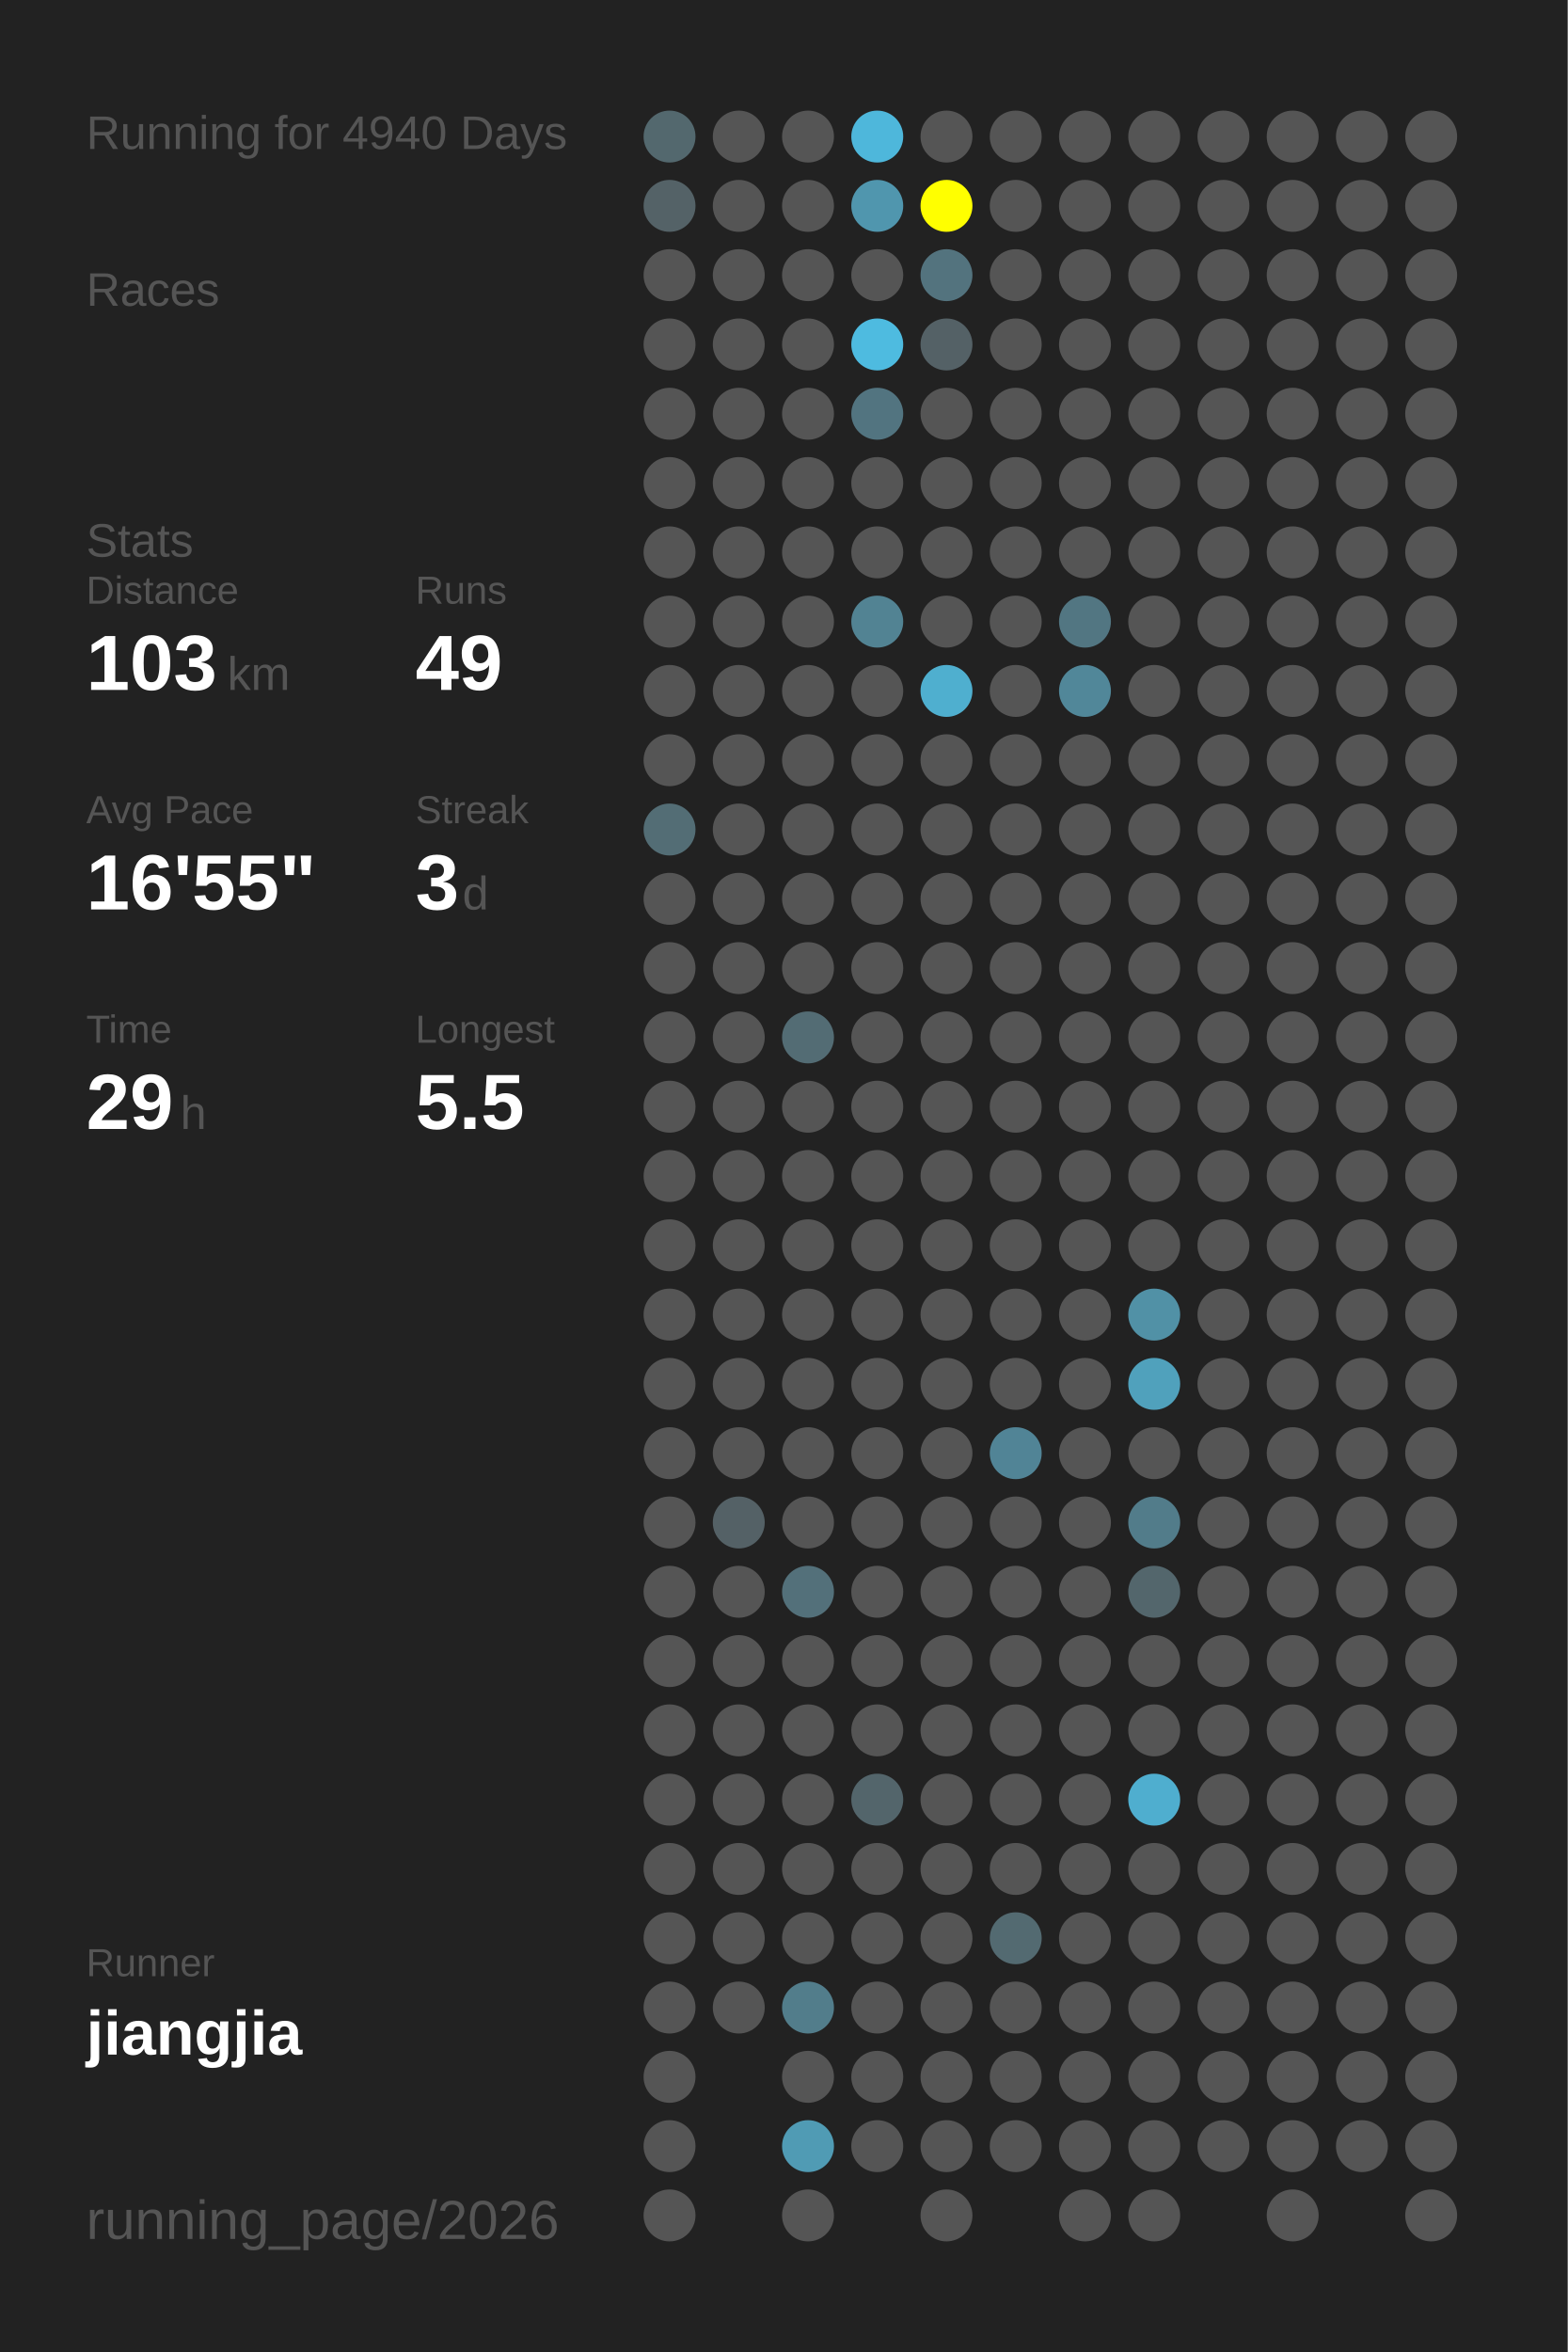
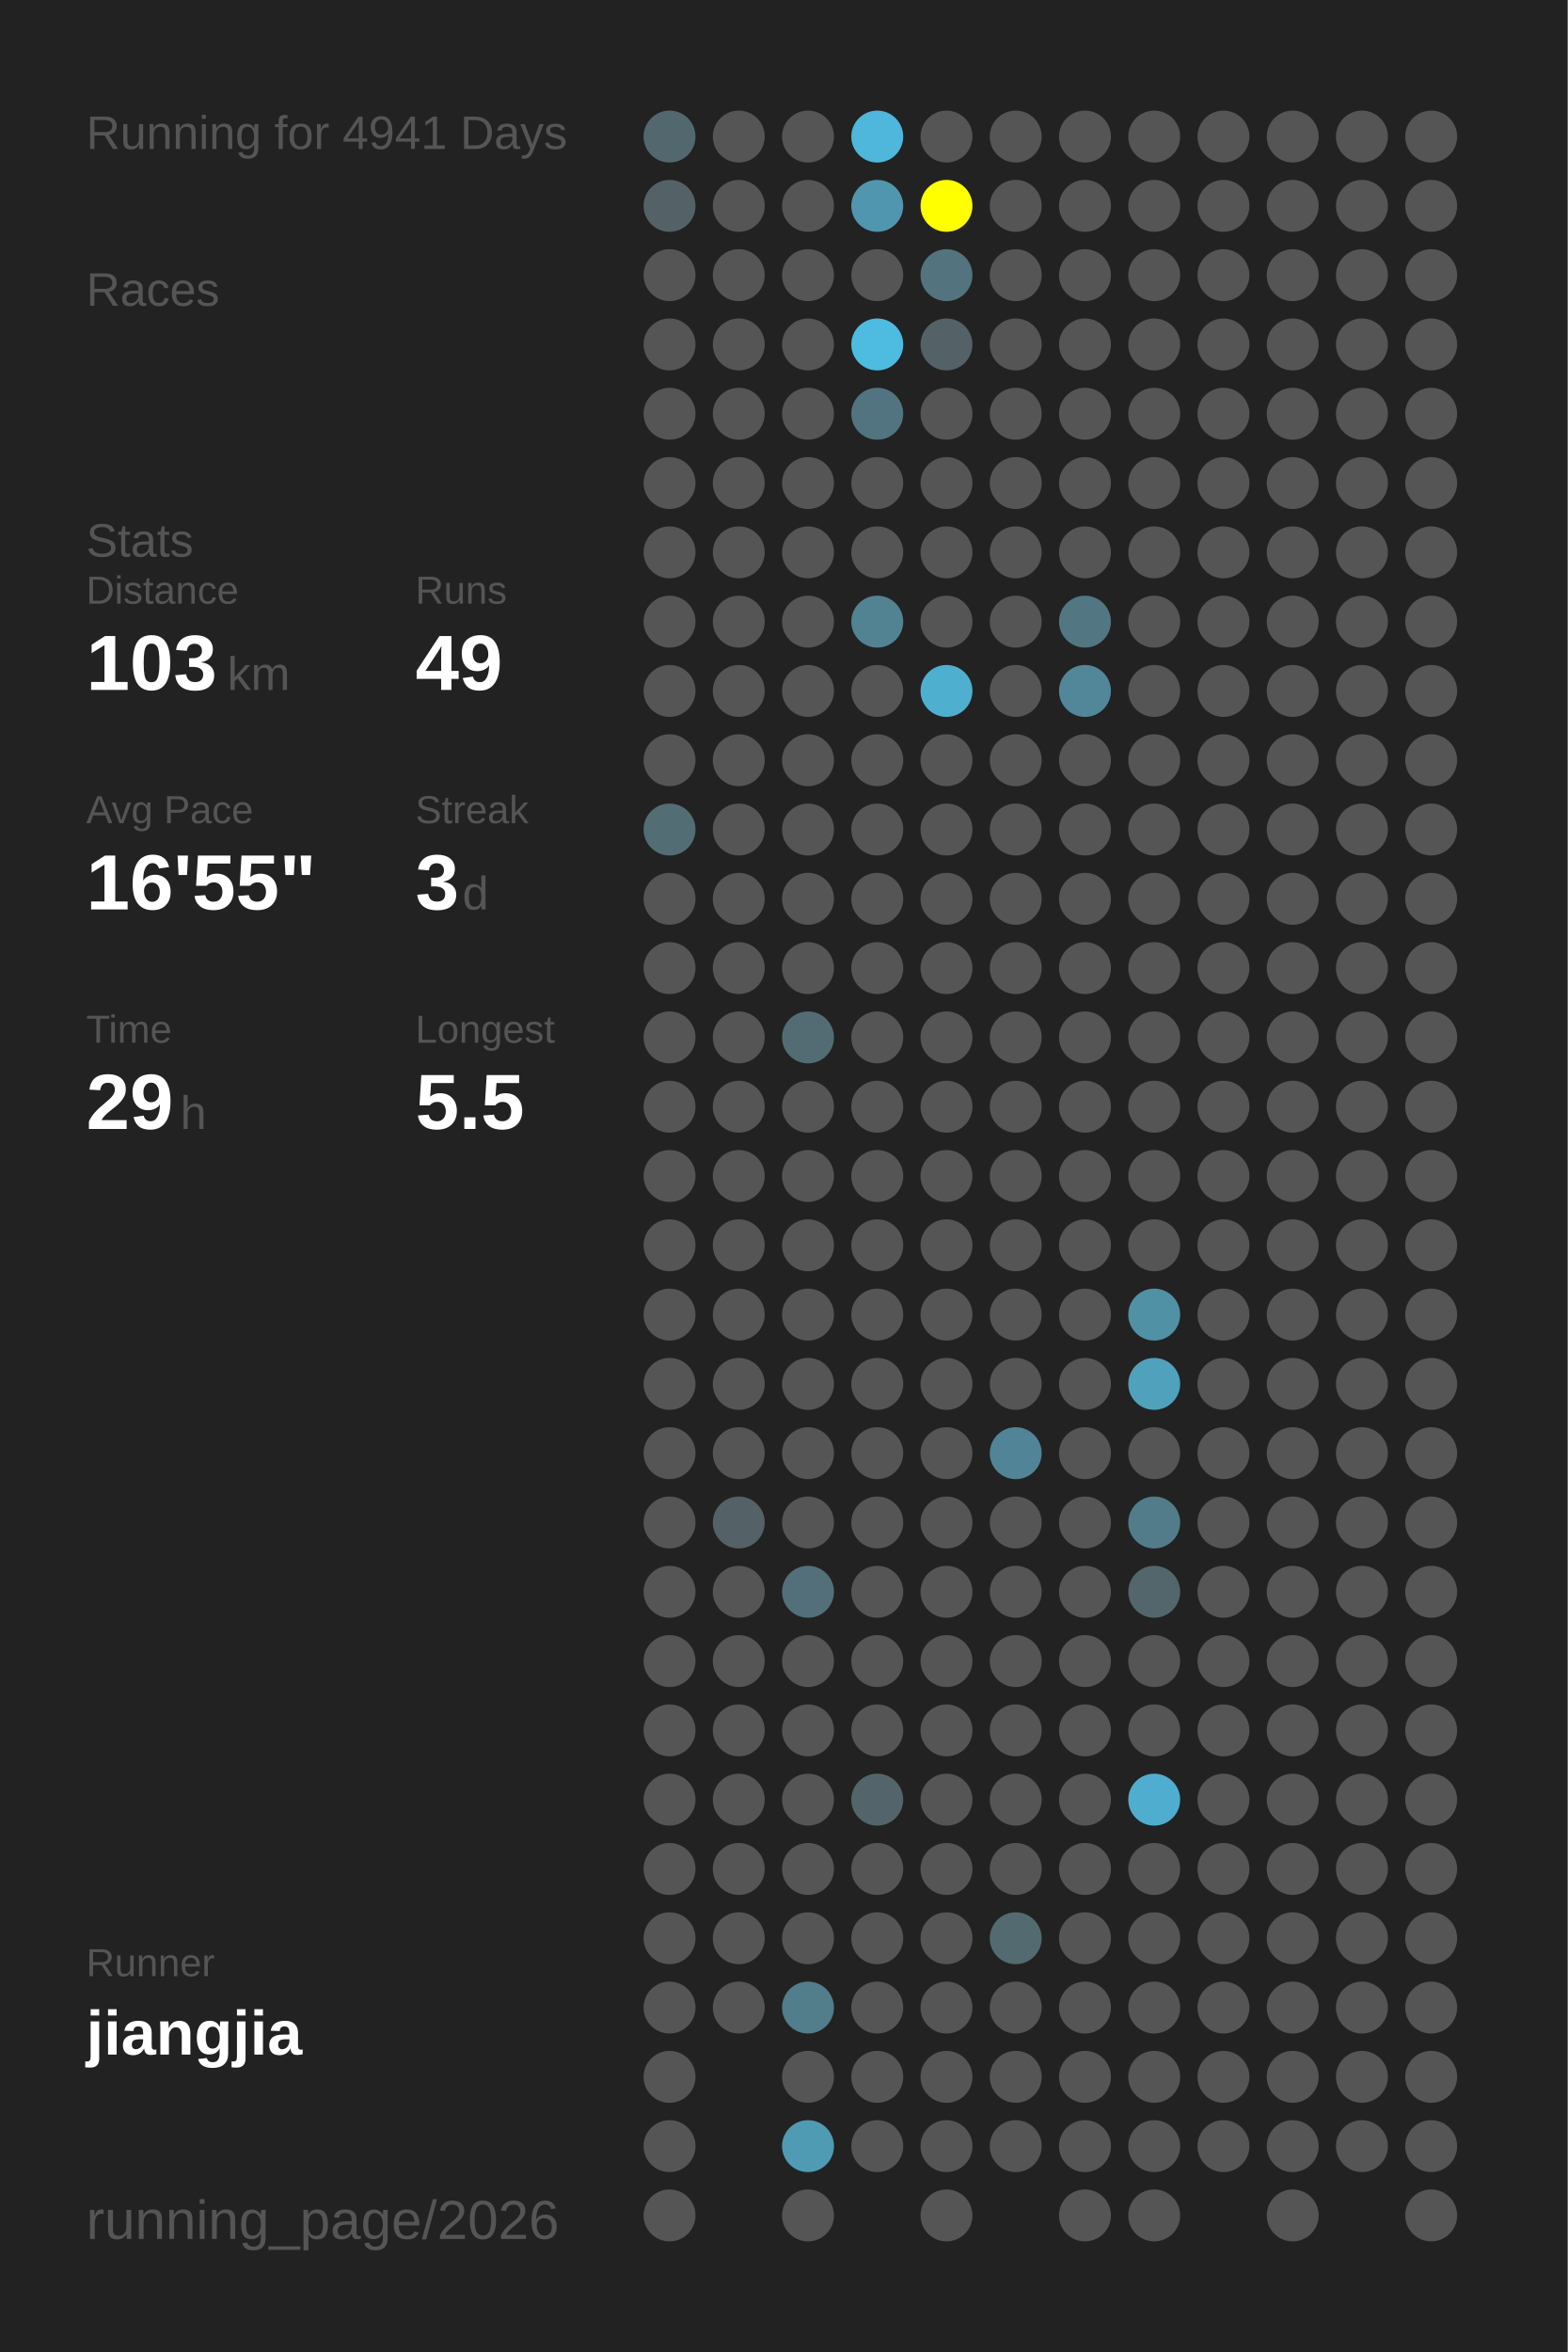
<svg xmlns="http://www.w3.org/2000/svg" baseProfile="full" height="300mm" version="1.1" viewBox="0,0,200,300" width="200mm">
  <defs />
  <rect fill="#222222" height="300" width="200" x="0" y="0" />
-   <text fill="#555555" style="font-size:6px; font-family:Arial;" x="11" y="19">Running for 4940 Days</text>
+   <text fill="#555555" style="font-size:6px; font-family:Arial;" x="11" y="19">Running for 4941 Days</text>
  <text fill="#555555" style="font-size:6px; font-family:Arial;" x="11" y="39">Races</text>
  <text fill="#555555" style="font-size:6px; font-family:Arial;" x="11" y="71">Stats</text>
  <text fill="#555555" style="font-size:5px; font-family:Arial;" x="11" y="77">Distance</text>
  <text fill="#FFFFFF" style="font-size:10px; font-family:Arial; font-weight:bold;" x="11" y="88">103</text>
  <text fill="#555555" style="font-size:6px; font-family:Arial;" x="29" y="88">km</text>
  <text fill="#555555" style="font-size:5px; font-family:Arial;" x="53" y="77">Runs</text>
  <text fill="#FFFFFF" style="font-size:10px; font-family:Arial; font-weight:bold;" x="53" y="88">49</text>
  <text fill="#555555" style="font-size:5px; font-family:Arial;" x="11" y="105">Avg Pace</text>
  <text fill="#FFFFFF" style="font-size:10px; font-family:Arial; font-weight:bold;" x="11" y="116">16'55"</text>
  <text fill="#555555" style="font-size:5px; font-family:Arial;" x="53" y="105">Streak</text>
  <text fill="#FFFFFF" style="font-size:10px; font-family:Arial; font-weight:bold;" x="53" y="116">3</text>
  <text fill="#555555" style="font-size:6px; font-family:Arial;" x="59" y="116">d</text>
  <text fill="#555555" style="font-size:5px; font-family:Arial;" x="11" y="133">Time</text>
  <text fill="#FFFFFF" style="font-size:10px; font-family:Arial; font-weight:bold;" x="11" y="144">29</text>
  <text fill="#555555" style="font-size:6px; font-family:Arial;" x="23" y="144">h</text>
  <text fill="#555555" style="font-size:5px; font-family:Arial;" x="53" y="133">Longest</text>
  <text fill="#FFFFFF" style="font-size:10px; font-family:Arial; font-weight:bold;" x="53" y="144">5.5</text>
  <text fill="#555555" style="font-size:5px; font-family:Arial;" x="11" y="252.065">Runner</text>
  <text fill="#FFFFFF" style="font-size:8px; font-family:Arial; font-weight:bold;" x="11" y="262.065">jiangjia</text>
  <text fill="#555555" style="font-size:7px; font-family:Arial;" x="11" y="285.581">running_page/2026</text>
  <circle cx="85.417" cy="17.419" fill="#53686e" r="3.312" />
  <circle cx="85.417" cy="26.258" fill="#546267" r="3.312" />
  <circle cx="85.417" cy="35.097" fill="#555555" r="3.312" />
  <circle cx="85.417" cy="43.935" fill="#555555" r="3.312" />
  <circle cx="85.417" cy="52.774" fill="#555555" r="3.312" />
  <circle cx="85.417" cy="61.613" fill="#555555" r="3.312" />
  <circle cx="85.417" cy="70.452" fill="#555555" r="3.312" />
  <circle cx="85.417" cy="79.29" fill="#555555" r="3.312" />
  <circle cx="85.417" cy="88.129" fill="#555555" r="3.312" />
  <circle cx="85.417" cy="96.968" fill="#555555" r="3.312" />
  <circle cx="85.417" cy="105.806" fill="#536d75" r="3.312" />
  <circle cx="85.417" cy="114.645" fill="#555555" r="3.312" />
  <circle cx="85.417" cy="123.484" fill="#555555" r="3.312" />
  <circle cx="85.417" cy="132.323" fill="#555555" r="3.312" />
  <circle cx="85.417" cy="141.161" fill="#555555" r="3.312" />
  <circle cx="85.417" cy="150" fill="#555555" r="3.312" />
  <circle cx="85.417" cy="158.839" fill="#555555" r="3.312" />
  <circle cx="85.417" cy="167.677" fill="#555555" r="3.312" />
  <circle cx="85.417" cy="176.516" fill="#555555" r="3.312" />
  <circle cx="85.417" cy="185.355" fill="#555555" r="3.312" />
  <circle cx="85.417" cy="194.194" fill="#555555" r="3.312" />
  <circle cx="85.417" cy="203.032" fill="#555555" r="3.312" />
  <circle cx="85.417" cy="211.871" fill="#555555" r="3.312" />
  <circle cx="85.417" cy="220.71" fill="#555555" r="3.312" />
  <circle cx="85.417" cy="229.548" fill="#555555" r="3.312" />
  <circle cx="85.417" cy="238.387" fill="#555555" r="3.312" />
  <circle cx="85.417" cy="247.226" fill="#555555" r="3.312" />
  <circle cx="85.417" cy="256.065" fill="#555555" r="3.312" />
  <circle cx="85.417" cy="264.903" fill="#555555" r="3.312" />
  <circle cx="85.417" cy="273.742" fill="#555555" r="3.312" />
  <circle cx="85.417" cy="282.581" fill="#555555" r="3.312" />
  <circle cx="94.25" cy="17.419" fill="#555555" r="3.312" />
  <circle cx="94.25" cy="26.258" fill="#555555" r="3.312" />
  <circle cx="94.25" cy="35.097" fill="#555555" r="3.312" />
  <circle cx="94.25" cy="43.935" fill="#555555" r="3.312" />
  <circle cx="94.25" cy="52.774" fill="#555555" r="3.312" />
  <circle cx="94.25" cy="61.613" fill="#555555" r="3.312" />
  <circle cx="94.25" cy="70.452" fill="#555555" r="3.312" />
  <circle cx="94.25" cy="79.29" fill="#555555" r="3.312" />
  <circle cx="94.25" cy="88.129" fill="#555555" r="3.312" />
  <circle cx="94.25" cy="96.968" fill="#555555" r="3.312" />
  <circle cx="94.25" cy="105.806" fill="#555555" r="3.312" />
  <circle cx="94.25" cy="114.645" fill="#555555" r="3.312" />
  <circle cx="94.25" cy="123.484" fill="#555555" r="3.312" />
  <circle cx="94.25" cy="132.323" fill="#555555" r="3.312" />
  <circle cx="94.25" cy="141.161" fill="#555555" r="3.312" />
  <circle cx="94.25" cy="150" fill="#555555" r="3.312" />
  <circle cx="94.25" cy="158.839" fill="#555555" r="3.312" />
  <circle cx="94.25" cy="167.677" fill="#555555" r="3.312" />
  <circle cx="94.25" cy="176.516" fill="#555555" r="3.312" />
  <circle cx="94.25" cy="185.355" fill="#555555" r="3.312" />
  <circle cx="94.25" cy="194.194" fill="#546166" r="3.312" />
  <circle cx="94.25" cy="203.032" fill="#555555" r="3.312" />
  <circle cx="94.25" cy="211.871" fill="#555555" r="3.312" />
  <circle cx="94.25" cy="220.71" fill="#555555" r="3.312" />
  <circle cx="94.25" cy="229.548" fill="#555555" r="3.312" />
  <circle cx="94.25" cy="238.387" fill="#555555" r="3.312" />
  <circle cx="94.25" cy="247.226" fill="#555555" r="3.312" />
  <circle cx="94.25" cy="256.065" fill="#555555" r="3.312" />
  <circle cx="103.083" cy="17.419" fill="#555555" r="3.312" />
  <circle cx="103.083" cy="26.258" fill="#555555" r="3.312" />
  <circle cx="103.083" cy="35.097" fill="#555555" r="3.312" />
  <circle cx="103.083" cy="43.935" fill="#555555" r="3.312" />
  <circle cx="103.083" cy="52.774" fill="#555555" r="3.312" />
  <circle cx="103.083" cy="61.613" fill="#555555" r="3.312" />
  <circle cx="103.083" cy="70.452" fill="#555555" r="3.312" />
  <circle cx="103.083" cy="79.29" fill="#555555" r="3.312" />
  <circle cx="103.083" cy="88.129" fill="#555555" r="3.312" />
  <circle cx="103.083" cy="96.968" fill="#555555" r="3.312" />
  <circle cx="103.083" cy="105.806" fill="#555555" r="3.312" />
  <circle cx="103.083" cy="114.645" fill="#555555" r="3.312" />
  <circle cx="103.083" cy="123.484" fill="#555555" r="3.312" />
  <circle cx="103.083" cy="132.323" fill="#536c74" r="3.312" />
  <circle cx="103.083" cy="141.161" fill="#555555" r="3.312" />
  <circle cx="103.083" cy="150" fill="#555555" r="3.312" />
  <circle cx="103.083" cy="158.839" fill="#555555" r="3.312" />
  <circle cx="103.083" cy="167.677" fill="#555555" r="3.312" />
  <circle cx="103.083" cy="176.516" fill="#555555" r="3.312" />
  <circle cx="103.083" cy="185.355" fill="#555555" r="3.312" />
  <circle cx="103.083" cy="194.194" fill="#555555" r="3.312" />
  <circle cx="103.083" cy="203.032" fill="#53707a" r="3.312" />
  <circle cx="103.083" cy="211.871" fill="#555555" r="3.312" />
  <circle cx="103.083" cy="220.71" fill="#555555" r="3.312" />
  <circle cx="103.083" cy="229.548" fill="#555555" r="3.312" />
  <circle cx="103.083" cy="238.387" fill="#555555" r="3.312" />
  <circle cx="103.083" cy="247.226" fill="#555555" r="3.312" />
  <circle cx="103.083" cy="256.065" fill="#527d8b" r="3.312" />
  <circle cx="103.083" cy="264.903" fill="#555555" r="3.312" />
  <circle cx="103.083" cy="273.742" fill="#509bb4" r="3.312" />
  <circle cx="103.083" cy="282.581" fill="#555555" r="3.312" />
  <circle cx="111.917" cy="17.419" fill="#4eb7db" r="3.312" />
  <circle cx="111.917" cy="26.258" fill="#5096ae" r="3.312" />
  <circle cx="111.917" cy="35.097" fill="#555555" r="3.312" />
  <circle cx="111.917" cy="43.935" fill="#4ebbe0" r="3.312" />
  <circle cx="111.917" cy="52.774" fill="#527480" r="3.312" />
  <circle cx="111.917" cy="61.613" fill="#555555" r="3.312" />
  <circle cx="111.917" cy="70.452" fill="#555555" r="3.312" />
  <circle cx="111.917" cy="79.29" fill="#528393" r="3.312" />
  <circle cx="111.917" cy="88.129" fill="#555555" r="3.312" />
  <circle cx="111.917" cy="96.968" fill="#555555" r="3.312" />
  <circle cx="111.917" cy="105.806" fill="#555555" r="3.312" />
  <circle cx="111.917" cy="114.645" fill="#555555" r="3.312" />
  <circle cx="111.917" cy="123.484" fill="#555555" r="3.312" />
  <circle cx="111.917" cy="132.323" fill="#555555" r="3.312" />
  <circle cx="111.917" cy="141.161" fill="#555555" r="3.312" />
  <circle cx="111.917" cy="150" fill="#555555" r="3.312" />
  <circle cx="111.917" cy="158.839" fill="#555555" r="3.312" />
  <circle cx="111.917" cy="167.677" fill="#555555" r="3.312" />
  <circle cx="111.917" cy="176.516" fill="#555555" r="3.312" />
  <circle cx="111.917" cy="185.355" fill="#555555" r="3.312" />
  <circle cx="111.917" cy="194.194" fill="#555555" r="3.312" />
  <circle cx="111.917" cy="203.032" fill="#555555" r="3.312" />
  <circle cx="111.917" cy="211.871" fill="#555555" r="3.312" />
  <circle cx="111.917" cy="220.71" fill="#555555" r="3.312" />
  <circle cx="111.917" cy="229.548" fill="#53656b" r="3.312" />
  <circle cx="111.917" cy="238.387" fill="#555555" r="3.312" />
  <circle cx="111.917" cy="247.226" fill="#555555" r="3.312" />
  <circle cx="111.917" cy="256.065" fill="#555555" r="3.312" />
  <circle cx="111.917" cy="264.903" fill="#555555" r="3.312" />
  <circle cx="111.917" cy="273.742" fill="#555555" r="3.312" />
  <circle cx="120.75" cy="17.419" fill="#555555" r="3.312" />
  <circle cx="120.75" cy="26.258" fill="#FFFF00" r="3.312" />
  <circle cx="120.75" cy="35.097" fill="#53737e" r="3.312" />
  <circle cx="120.75" cy="43.935" fill="#546166" r="3.312" />
  <circle cx="120.75" cy="52.774" fill="#555555" r="3.312" />
  <circle cx="120.75" cy="61.613" fill="#555555" r="3.312" />
  <circle cx="120.75" cy="70.452" fill="#555555" r="3.312" />
  <circle cx="120.75" cy="79.29" fill="#555555" r="3.312" />
  <circle cx="120.75" cy="88.129" fill="#4fafcf" r="3.312" />
  <circle cx="120.75" cy="96.968" fill="#555555" r="3.312" />
  <circle cx="120.75" cy="105.806" fill="#555555" r="3.312" />
  <circle cx="120.75" cy="114.645" fill="#555555" r="3.312" />
  <circle cx="120.75" cy="123.484" fill="#555555" r="3.312" />
  <circle cx="120.75" cy="132.323" fill="#555555" r="3.312" />
  <circle cx="120.75" cy="141.161" fill="#555555" r="3.312" />
  <circle cx="120.75" cy="150" fill="#555555" r="3.312" />
  <circle cx="120.75" cy="158.839" fill="#555555" r="3.312" />
  <circle cx="120.75" cy="167.677" fill="#555555" r="3.312" />
  <circle cx="120.75" cy="176.516" fill="#555555" r="3.312" />
  <circle cx="120.75" cy="185.355" fill="#555555" r="3.312" />
  <circle cx="120.75" cy="194.194" fill="#555555" r="3.312" />
  <circle cx="120.75" cy="203.032" fill="#555555" r="3.312" />
  <circle cx="120.75" cy="211.871" fill="#555555" r="3.312" />
  <circle cx="120.75" cy="220.71" fill="#555555" r="3.312" />
  <circle cx="120.75" cy="229.548" fill="#555555" r="3.312" />
  <circle cx="120.75" cy="238.387" fill="#555555" r="3.312" />
  <circle cx="120.75" cy="247.226" fill="#555555" r="3.312" />
  <circle cx="120.75" cy="256.065" fill="#555555" r="3.312" />
  <circle cx="120.75" cy="264.903" fill="#555555" r="3.312" />
  <circle cx="120.75" cy="273.742" fill="#555555" r="3.312" />
  <circle cx="120.75" cy="282.581" fill="#555555" r="3.312" />
  <circle cx="129.583" cy="17.419" fill="#555555" r="3.312" />
  <circle cx="129.583" cy="26.258" fill="#555555" r="3.312" />
  <circle cx="129.583" cy="35.097" fill="#555555" r="3.312" />
  <circle cx="129.583" cy="43.935" fill="#555555" r="3.312" />
  <circle cx="129.583" cy="52.774" fill="#555555" r="3.312" />
  <circle cx="129.583" cy="61.613" fill="#555555" r="3.312" />
  <circle cx="129.583" cy="70.452" fill="#555555" r="3.312" />
  <circle cx="129.583" cy="79.29" fill="#555555" r="3.312" />
  <circle cx="129.583" cy="88.129" fill="#555555" r="3.312" />
  <circle cx="129.583" cy="96.968" fill="#555555" r="3.312" />
  <circle cx="129.583" cy="105.806" fill="#555555" r="3.312" />
  <circle cx="129.583" cy="114.645" fill="#555555" r="3.312" />
  <circle cx="129.583" cy="123.484" fill="#555555" r="3.312" />
  <circle cx="129.583" cy="132.323" fill="#555555" r="3.312" />
  <circle cx="129.583" cy="141.161" fill="#555555" r="3.312" />
  <circle cx="129.583" cy="150" fill="#555555" r="3.312" />
  <circle cx="129.583" cy="158.839" fill="#555555" r="3.312" />
  <circle cx="129.583" cy="167.677" fill="#555555" r="3.312" />
  <circle cx="129.583" cy="176.516" fill="#555555" r="3.312" />
  <circle cx="129.583" cy="185.355" fill="#518496" r="3.312" />
  <circle cx="129.583" cy="194.194" fill="#555555" r="3.312" />
  <circle cx="129.583" cy="203.032" fill="#555555" r="3.312" />
  <circle cx="129.583" cy="211.871" fill="#555555" r="3.312" />
  <circle cx="129.583" cy="220.71" fill="#555555" r="3.312" />
  <circle cx="129.583" cy="229.548" fill="#555555" r="3.312" />
  <circle cx="129.583" cy="238.387" fill="#555555" r="3.312" />
  <circle cx="129.583" cy="247.226" fill="#536a71" r="3.312" />
  <circle cx="129.583" cy="256.065" fill="#555555" r="3.312" />
  <circle cx="129.583" cy="264.903" fill="#555555" r="3.312" />
  <circle cx="129.583" cy="273.742" fill="#555555" r="3.312" />
  <circle cx="138.417" cy="17.419" fill="#555555" r="3.312" />
  <circle cx="138.417" cy="26.258" fill="#555555" r="3.312" />
  <circle cx="138.417" cy="35.097" fill="#555555" r="3.312" />
  <circle cx="138.417" cy="43.935" fill="#555555" r="3.312" />
  <circle cx="138.417" cy="52.774" fill="#555555" r="3.312" />
  <circle cx="138.417" cy="61.613" fill="#555555" r="3.312" />
  <circle cx="138.417" cy="70.452" fill="#555555" r="3.312" />
  <circle cx="138.417" cy="79.29" fill="#527682" r="3.312" />
  <circle cx="138.417" cy="88.129" fill="#518799" r="3.312" />
  <circle cx="138.417" cy="96.968" fill="#555555" r="3.312" />
  <circle cx="138.417" cy="105.806" fill="#555555" r="3.312" />
  <circle cx="138.417" cy="114.645" fill="#555555" r="3.312" />
  <circle cx="138.417" cy="123.484" fill="#555555" r="3.312" />
  <circle cx="138.417" cy="132.323" fill="#555555" r="3.312" />
  <circle cx="138.417" cy="141.161" fill="#555555" r="3.312" />
  <circle cx="138.417" cy="150" fill="#555555" r="3.312" />
  <circle cx="138.417" cy="158.839" fill="#555555" r="3.312" />
  <circle cx="138.417" cy="167.677" fill="#555555" r="3.312" />
  <circle cx="138.417" cy="176.516" fill="#555555" r="3.312" />
  <circle cx="138.417" cy="185.355" fill="#555555" r="3.312" />
  <circle cx="138.417" cy="194.194" fill="#555555" r="3.312" />
  <circle cx="138.417" cy="203.032" fill="#555555" r="3.312" />
  <circle cx="138.417" cy="211.871" fill="#555555" r="3.312" />
  <circle cx="138.417" cy="220.71" fill="#555555" r="3.312" />
  <circle cx="138.417" cy="229.548" fill="#555555" r="3.312" />
  <circle cx="138.417" cy="238.387" fill="#555555" r="3.312" />
  <circle cx="138.417" cy="247.226" fill="#555555" r="3.312" />
  <circle cx="138.417" cy="256.065" fill="#555555" r="3.312" />
  <circle cx="138.417" cy="264.903" fill="#555555" r="3.312" />
  <circle cx="138.417" cy="273.742" fill="#555555" r="3.312" />
  <circle cx="138.417" cy="282.581" fill="#555555" r="3.312" />
  <circle cx="147.25" cy="17.419" fill="#555555" r="3.312" />
  <circle cx="147.25" cy="26.258" fill="#555555" r="3.312" />
  <circle cx="147.25" cy="35.097" fill="#555555" r="3.312" />
  <circle cx="147.25" cy="43.935" fill="#555555" r="3.312" />
  <circle cx="147.25" cy="52.774" fill="#555555" r="3.312" />
  <circle cx="147.25" cy="61.613" fill="#555555" r="3.312" />
  <circle cx="147.25" cy="70.452" fill="#555555" r="3.312" />
  <circle cx="147.25" cy="79.29" fill="#555555" r="3.312" />
  <circle cx="147.25" cy="88.129" fill="#555555" r="3.312" />
  <circle cx="147.25" cy="96.968" fill="#555555" r="3.312" />
  <circle cx="147.25" cy="105.806" fill="#555555" r="3.312" />
  <circle cx="147.25" cy="114.645" fill="#555555" r="3.312" />
  <circle cx="147.25" cy="123.484" fill="#555555" r="3.312" />
  <circle cx="147.25" cy="132.323" fill="#555555" r="3.312" />
  <circle cx="147.25" cy="141.161" fill="#555555" r="3.312" />
  <circle cx="147.25" cy="150" fill="#555555" r="3.312" />
  <circle cx="147.25" cy="158.839" fill="#555555" r="3.312" />
  <circle cx="147.25" cy="167.677" fill="#5191a6" r="3.312" />
  <circle cx="147.25" cy="176.516" fill="#50a1bc" r="3.312" />
  <circle cx="147.25" cy="185.355" fill="#555555" r="3.312" />
  <circle cx="147.25" cy="194.194" fill="#527c8a" r="3.312" />
  <circle cx="147.25" cy="203.032" fill="#53666c" r="3.312" />
  <circle cx="147.25" cy="211.871" fill="#555555" r="3.312" />
  <circle cx="147.25" cy="220.71" fill="#555555" r="3.312" />
  <circle cx="147.25" cy="229.548" fill="#4faecf" r="3.312" />
  <circle cx="147.25" cy="238.387" fill="#555555" r="3.312" />
  <circle cx="147.25" cy="247.226" fill="#555555" r="3.312" />
  <circle cx="147.25" cy="256.065" fill="#555555" r="3.312" />
  <circle cx="147.25" cy="264.903" fill="#555555" r="3.312" />
  <circle cx="147.25" cy="273.742" fill="#555555" r="3.312" />
  <circle cx="147.25" cy="282.581" fill="#555555" r="3.312" />
  <circle cx="156.083" cy="17.419" fill="#555555" r="3.312" />
  <circle cx="156.083" cy="26.258" fill="#555555" r="3.312" />
  <circle cx="156.083" cy="35.097" fill="#555555" r="3.312" />
  <circle cx="156.083" cy="43.935" fill="#555555" r="3.312" />
  <circle cx="156.083" cy="52.774" fill="#555555" r="3.312" />
  <circle cx="156.083" cy="61.613" fill="#555555" r="3.312" />
  <circle cx="156.083" cy="70.452" fill="#555555" r="3.312" />
  <circle cx="156.083" cy="79.29" fill="#555555" r="3.312" />
  <circle cx="156.083" cy="88.129" fill="#555555" r="3.312" />
  <circle cx="156.083" cy="96.968" fill="#555555" r="3.312" />
  <circle cx="156.083" cy="105.806" fill="#555555" r="3.312" />
  <circle cx="156.083" cy="114.645" fill="#555555" r="3.312" />
  <circle cx="156.083" cy="123.484" fill="#555555" r="3.312" />
  <circle cx="156.083" cy="132.323" fill="#555555" r="3.312" />
  <circle cx="156.083" cy="141.161" fill="#555555" r="3.312" />
  <circle cx="156.083" cy="150" fill="#555555" r="3.312" />
  <circle cx="156.083" cy="158.839" fill="#555555" r="3.312" />
  <circle cx="156.083" cy="167.677" fill="#555555" r="3.312" />
  <circle cx="156.083" cy="176.516" fill="#555555" r="3.312" />
  <circle cx="156.083" cy="185.355" fill="#555555" r="3.312" />
  <circle cx="156.083" cy="194.194" fill="#555555" r="3.312" />
  <circle cx="156.083" cy="203.032" fill="#555555" r="3.312" />
  <circle cx="156.083" cy="211.871" fill="#555555" r="3.312" />
  <circle cx="156.083" cy="220.71" fill="#555555" r="3.312" />
  <circle cx="156.083" cy="229.548" fill="#555555" r="3.312" />
  <circle cx="156.083" cy="238.387" fill="#555555" r="3.312" />
  <circle cx="156.083" cy="247.226" fill="#555555" r="3.312" />
  <circle cx="156.083" cy="256.065" fill="#555555" r="3.312" />
  <circle cx="156.083" cy="264.903" fill="#555555" r="3.312" />
  <circle cx="156.083" cy="273.742" fill="#555555" r="3.312" />
  <circle cx="164.917" cy="17.419" fill="#555555" r="3.312" />
  <circle cx="164.917" cy="26.258" fill="#555555" r="3.312" />
  <circle cx="164.917" cy="35.097" fill="#555555" r="3.312" />
  <circle cx="164.917" cy="43.935" fill="#555555" r="3.312" />
  <circle cx="164.917" cy="52.774" fill="#555555" r="3.312" />
  <circle cx="164.917" cy="61.613" fill="#555555" r="3.312" />
  <circle cx="164.917" cy="70.452" fill="#555555" r="3.312" />
  <circle cx="164.917" cy="79.29" fill="#555555" r="3.312" />
  <circle cx="164.917" cy="88.129" fill="#555555" r="3.312" />
  <circle cx="164.917" cy="96.968" fill="#555555" r="3.312" />
  <circle cx="164.917" cy="105.806" fill="#555555" r="3.312" />
  <circle cx="164.917" cy="114.645" fill="#555555" r="3.312" />
  <circle cx="164.917" cy="123.484" fill="#555555" r="3.312" />
  <circle cx="164.917" cy="132.323" fill="#555555" r="3.312" />
  <circle cx="164.917" cy="141.161" fill="#555555" r="3.312" />
  <circle cx="164.917" cy="150" fill="#555555" r="3.312" />
  <circle cx="164.917" cy="158.839" fill="#555555" r="3.312" />
  <circle cx="164.917" cy="167.677" fill="#555555" r="3.312" />
  <circle cx="164.917" cy="176.516" fill="#555555" r="3.312" />
  <circle cx="164.917" cy="185.355" fill="#555555" r="3.312" />
  <circle cx="164.917" cy="194.194" fill="#555555" r="3.312" />
  <circle cx="164.917" cy="203.032" fill="#555555" r="3.312" />
  <circle cx="164.917" cy="211.871" fill="#555555" r="3.312" />
  <circle cx="164.917" cy="220.71" fill="#555555" r="3.312" />
  <circle cx="164.917" cy="229.548" fill="#555555" r="3.312" />
  <circle cx="164.917" cy="238.387" fill="#555555" r="3.312" />
  <circle cx="164.917" cy="247.226" fill="#555555" r="3.312" />
  <circle cx="164.917" cy="256.065" fill="#555555" r="3.312" />
  <circle cx="164.917" cy="264.903" fill="#555555" r="3.312" />
  <circle cx="164.917" cy="273.742" fill="#555555" r="3.312" />
  <circle cx="164.917" cy="282.581" fill="#555555" r="3.312" />
  <circle cx="173.75" cy="17.419" fill="#555555" r="3.312" />
  <circle cx="173.75" cy="26.258" fill="#555555" r="3.312" />
  <circle cx="173.75" cy="35.097" fill="#555555" r="3.312" />
  <circle cx="173.75" cy="43.935" fill="#555555" r="3.312" />
  <circle cx="173.75" cy="52.774" fill="#555555" r="3.312" />
  <circle cx="173.75" cy="61.613" fill="#555555" r="3.312" />
  <circle cx="173.75" cy="70.452" fill="#555555" r="3.312" />
  <circle cx="173.75" cy="79.29" fill="#555555" r="3.312" />
  <circle cx="173.75" cy="88.129" fill="#555555" r="3.312" />
  <circle cx="173.75" cy="96.968" fill="#555555" r="3.312" />
  <circle cx="173.75" cy="105.806" fill="#555555" r="3.312" />
  <circle cx="173.75" cy="114.645" fill="#555555" r="3.312" />
  <circle cx="173.75" cy="123.484" fill="#555555" r="3.312" />
  <circle cx="173.75" cy="132.323" fill="#555555" r="3.312" />
  <circle cx="173.75" cy="141.161" fill="#555555" r="3.312" />
  <circle cx="173.75" cy="150" fill="#555555" r="3.312" />
  <circle cx="173.75" cy="158.839" fill="#555555" r="3.312" />
  <circle cx="173.75" cy="167.677" fill="#555555" r="3.312" />
  <circle cx="173.75" cy="176.516" fill="#555555" r="3.312" />
  <circle cx="173.75" cy="185.355" fill="#555555" r="3.312" />
  <circle cx="173.75" cy="194.194" fill="#555555" r="3.312" />
  <circle cx="173.75" cy="203.032" fill="#555555" r="3.312" />
  <circle cx="173.75" cy="211.871" fill="#555555" r="3.312" />
  <circle cx="173.75" cy="220.71" fill="#555555" r="3.312" />
  <circle cx="173.75" cy="229.548" fill="#555555" r="3.312" />
  <circle cx="173.75" cy="238.387" fill="#555555" r="3.312" />
  <circle cx="173.75" cy="247.226" fill="#555555" r="3.312" />
  <circle cx="173.75" cy="256.065" fill="#555555" r="3.312" />
  <circle cx="173.75" cy="264.903" fill="#555555" r="3.312" />
  <circle cx="173.75" cy="273.742" fill="#555555" r="3.312" />
  <circle cx="182.583" cy="17.419" fill="#555555" r="3.312" />
  <circle cx="182.583" cy="26.258" fill="#555555" r="3.312" />
  <circle cx="182.583" cy="35.097" fill="#555555" r="3.312" />
  <circle cx="182.583" cy="43.935" fill="#555555" r="3.312" />
  <circle cx="182.583" cy="52.774" fill="#555555" r="3.312" />
  <circle cx="182.583" cy="61.613" fill="#555555" r="3.312" />
  <circle cx="182.583" cy="70.452" fill="#555555" r="3.312" />
  <circle cx="182.583" cy="79.29" fill="#555555" r="3.312" />
  <circle cx="182.583" cy="88.129" fill="#555555" r="3.312" />
  <circle cx="182.583" cy="96.968" fill="#555555" r="3.312" />
  <circle cx="182.583" cy="105.806" fill="#555555" r="3.312" />
  <circle cx="182.583" cy="114.645" fill="#555555" r="3.312" />
  <circle cx="182.583" cy="123.484" fill="#555555" r="3.312" />
  <circle cx="182.583" cy="132.323" fill="#555555" r="3.312" />
  <circle cx="182.583" cy="141.161" fill="#555555" r="3.312" />
  <circle cx="182.583" cy="150" fill="#555555" r="3.312" />
  <circle cx="182.583" cy="158.839" fill="#555555" r="3.312" />
  <circle cx="182.583" cy="167.677" fill="#555555" r="3.312" />
  <circle cx="182.583" cy="176.516" fill="#555555" r="3.312" />
  <circle cx="182.583" cy="185.355" fill="#555555" r="3.312" />
  <circle cx="182.583" cy="194.194" fill="#555555" r="3.312" />
  <circle cx="182.583" cy="203.032" fill="#555555" r="3.312" />
  <circle cx="182.583" cy="211.871" fill="#555555" r="3.312" />
  <circle cx="182.583" cy="220.71" fill="#555555" r="3.312" />
  <circle cx="182.583" cy="229.548" fill="#555555" r="3.312" />
  <circle cx="182.583" cy="238.387" fill="#555555" r="3.312" />
  <circle cx="182.583" cy="247.226" fill="#555555" r="3.312" />
  <circle cx="182.583" cy="256.065" fill="#555555" r="3.312" />
  <circle cx="182.583" cy="264.903" fill="#555555" r="3.312" />
  <circle cx="182.583" cy="273.742" fill="#555555" r="3.312" />
  <circle cx="182.583" cy="282.581" fill="#555555" r="3.312" />
</svg>
